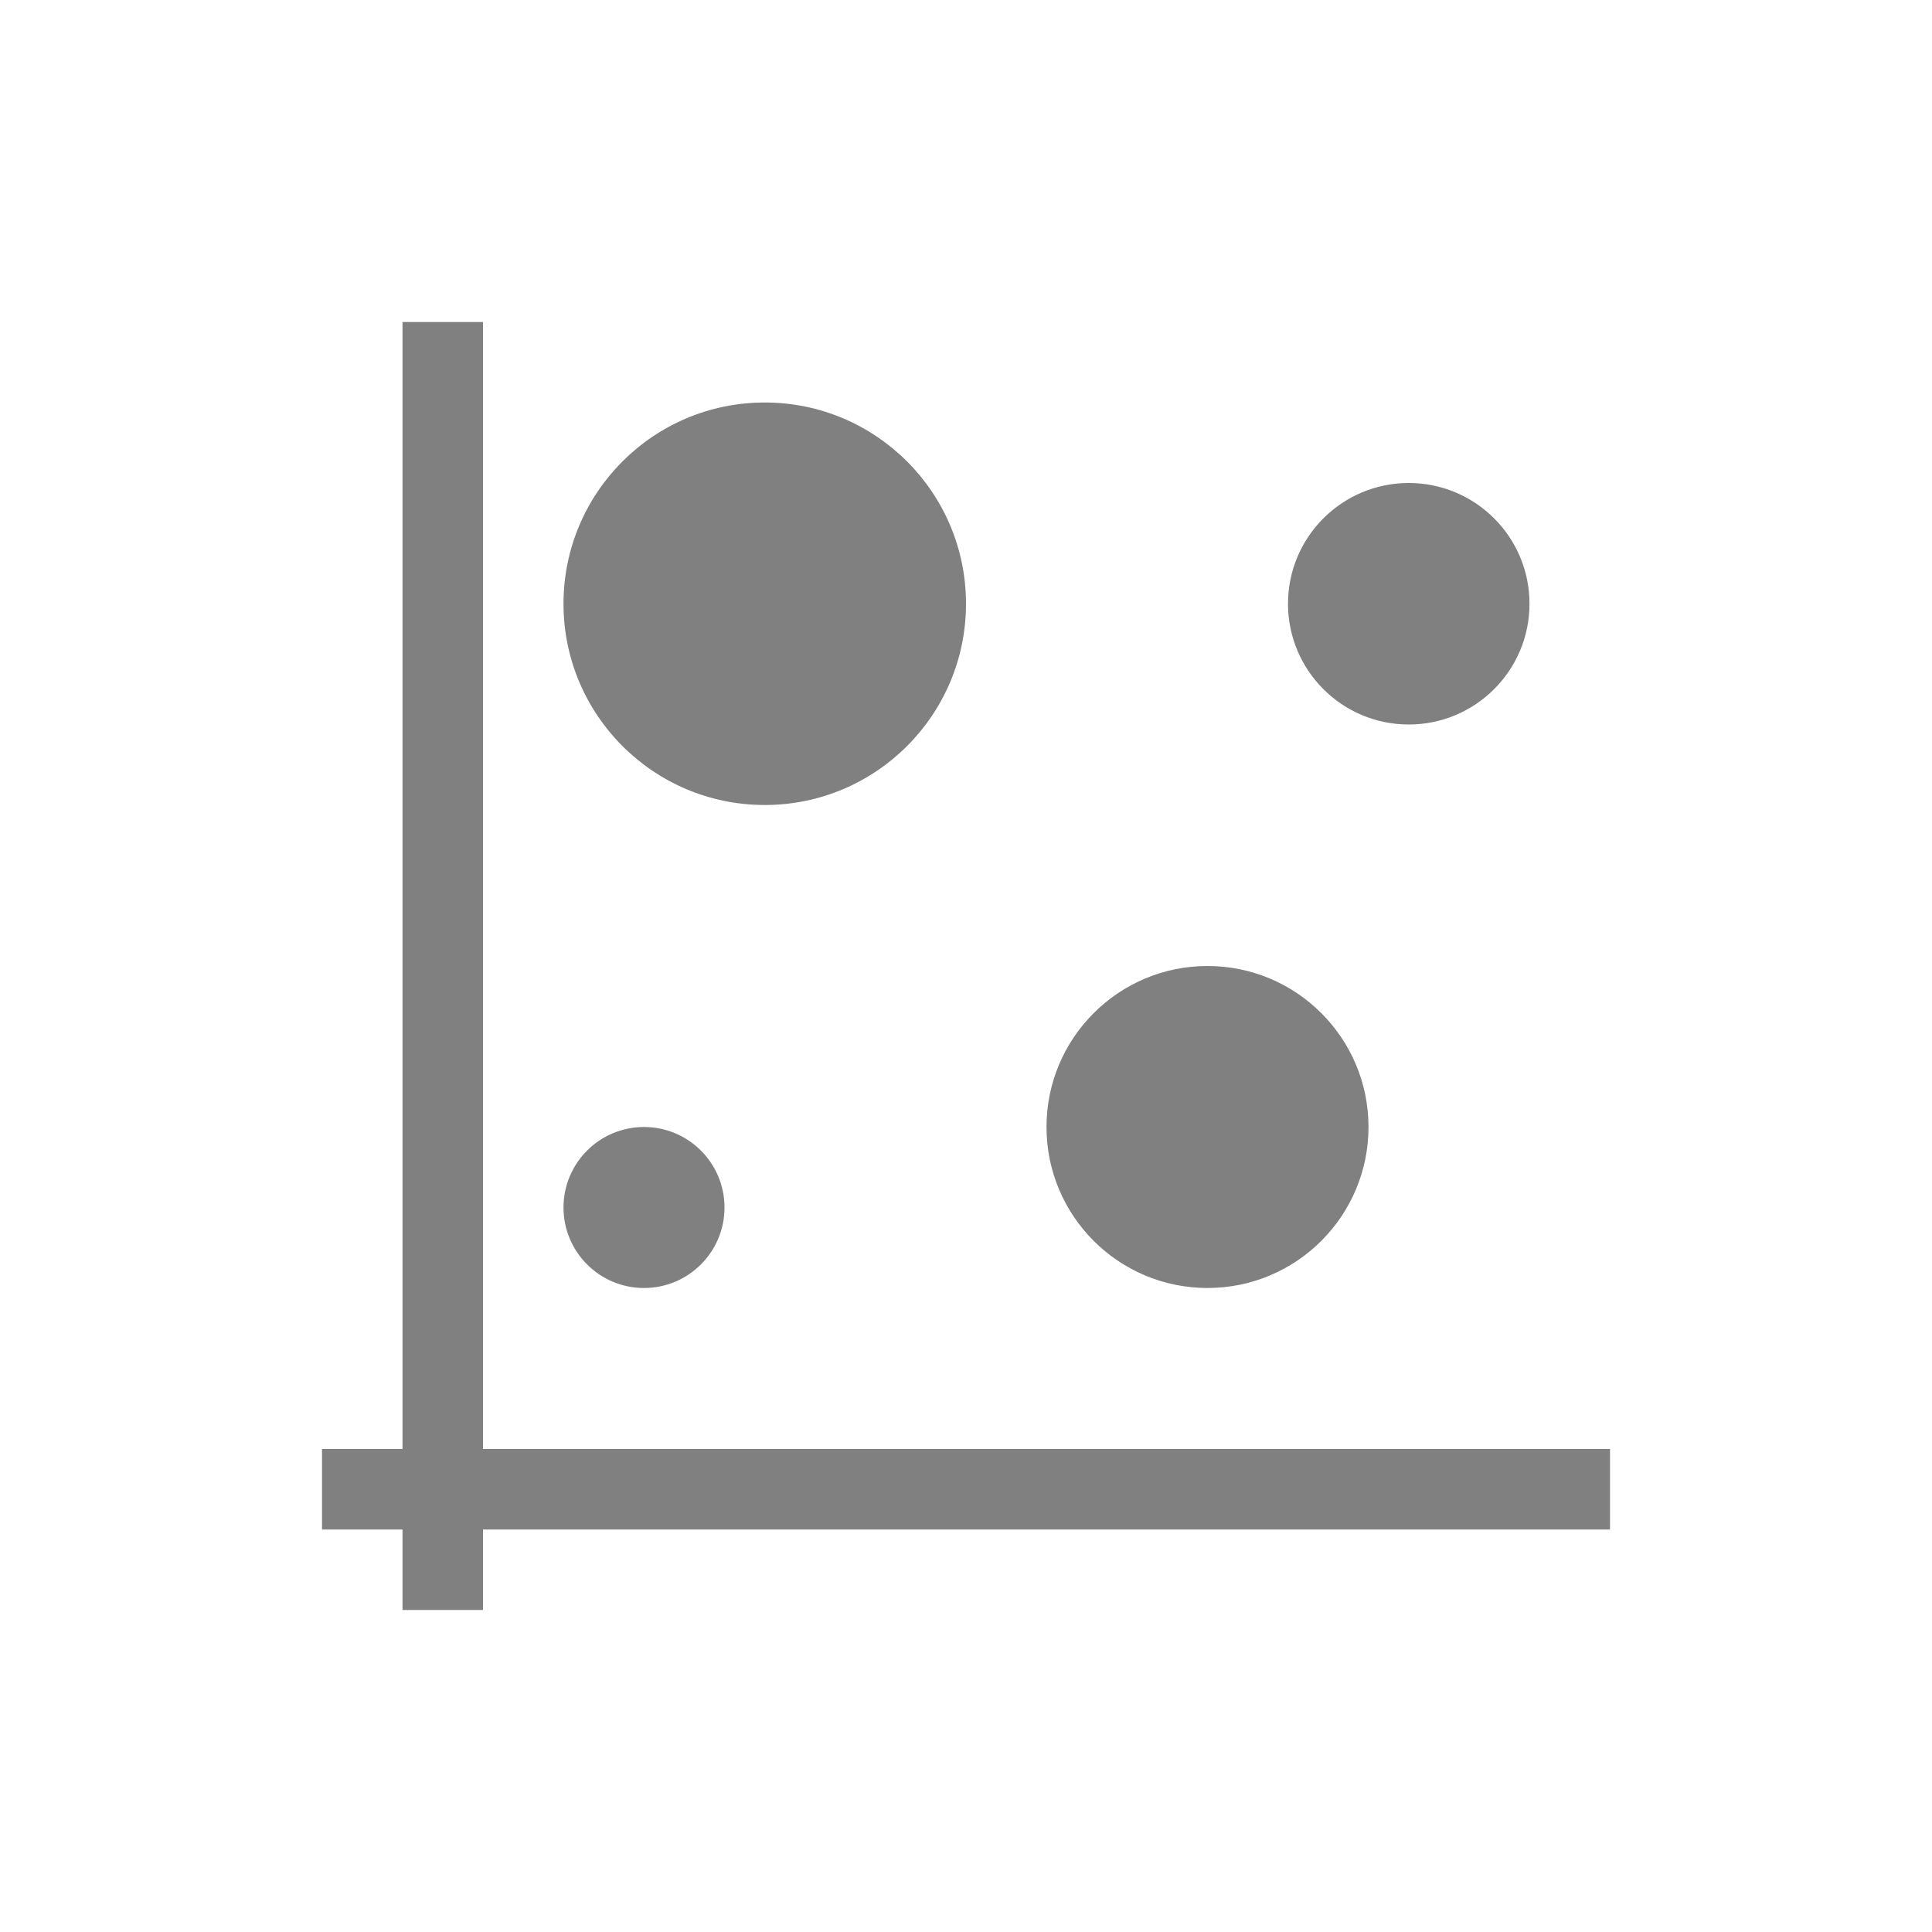
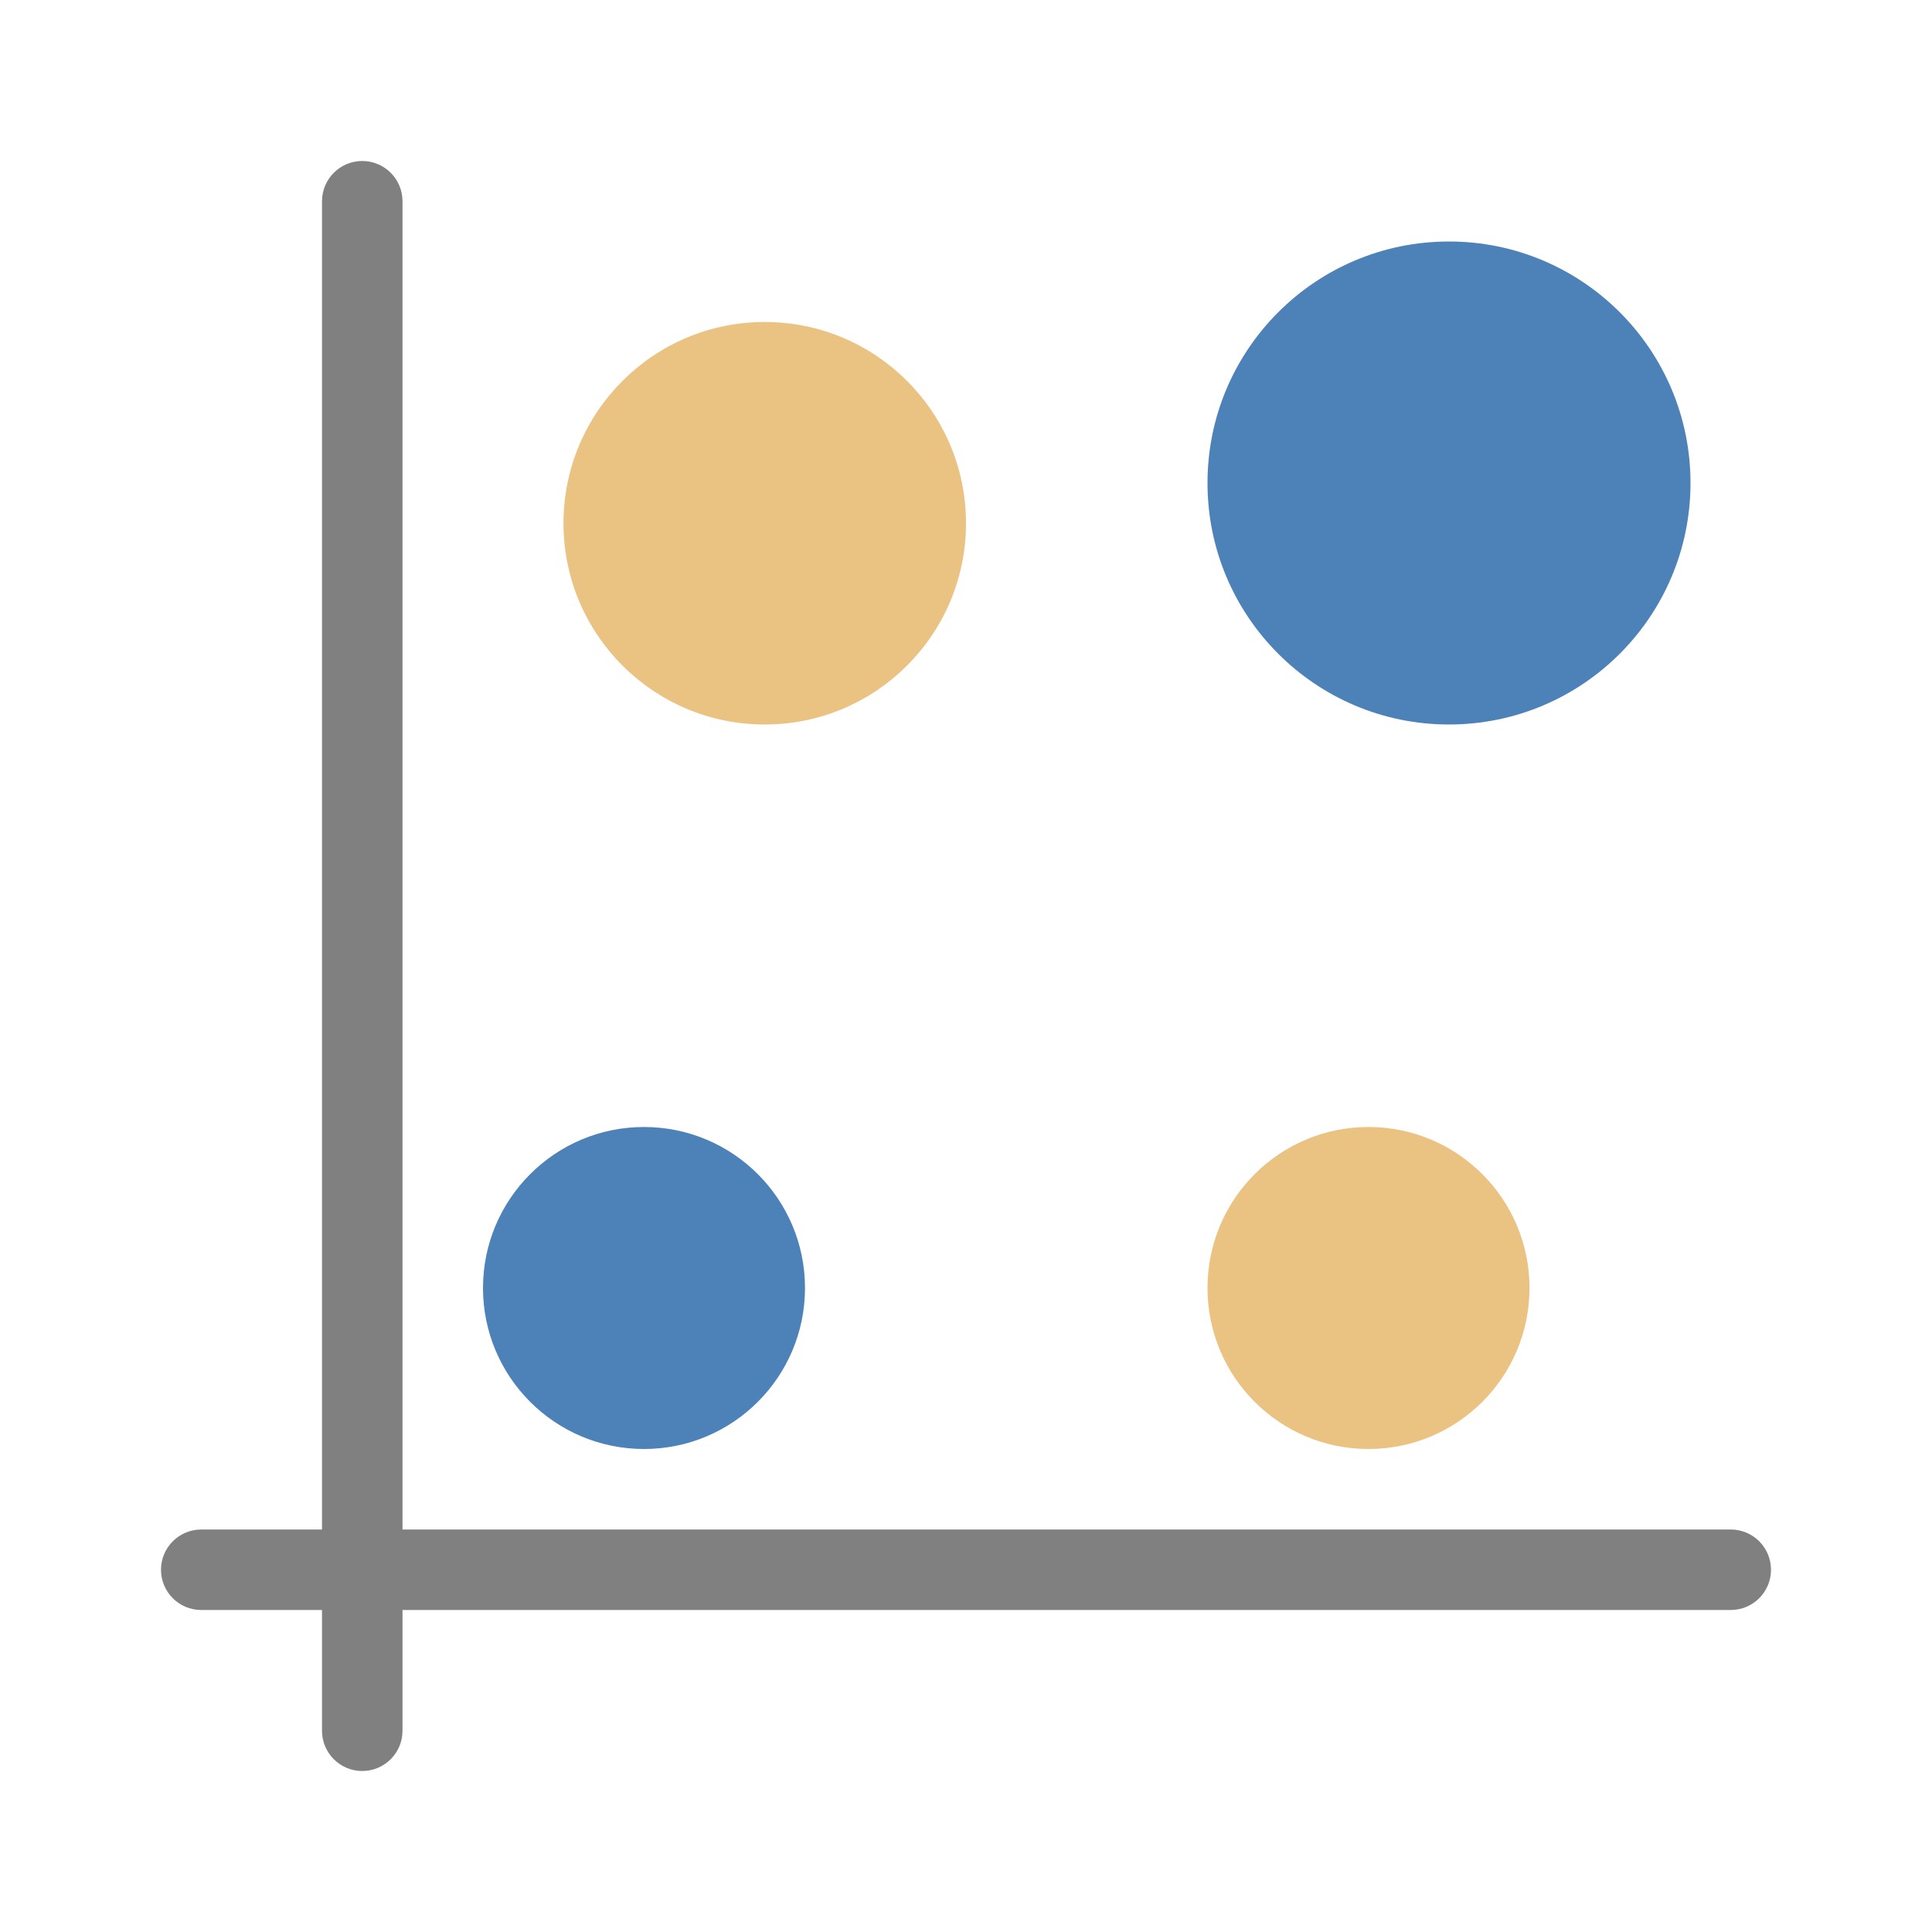
<svg xmlns="http://www.w3.org/2000/svg" viewBox="0 0 24 24">
-   <path d="m5 4v6 1 5 1 1h-1v1h1v1h1v-1h13.293.707v-.707-.293h-1.707-11.293-1v-1.568-.008-.424-2.576-1-.424-1-1-3-.008-.992-2zm4.5 1a2.5 2.5 0 0 0 -2.5 2.5 2.5 2.5 0 0 0 2.5 2.5 2.5 2.5 0 0 0 2.5-2.5 2.5 2.5 0 0 0 -2.5-2.5zm8 1a1.5 1.5 0 0 0 -1.5 1.5 1.5 1.5 0 0 0 1.5 1.5 1.5 1.5 0 0 0 1.5-1.5 1.5 1.5 0 0 0 -1.5-1.5zm-2.5 6a2 2 0 0 0 -2 2 2 2 0 0 0 2 2 2 2 0 0 0 2-2 2 2 0 0 0 -2-2zm-7 2a1 1 0 0 0 -1 1 1 1 0 0 0 1 1 1 1 0 0 0 1-1 1 1 0 0 0 -1-1z" fill="#808080" />
+   <rect fill="#808080" height="1" ry=".5" width="20" x="2" y="19" />
+   <rect fill="#808080" height="20" ry=".5" width="1" x="4" y="2" />
+   <circle cx="9.5" cy="6.5" fill="#eac282" r="2.5" />
+   <circle cx="17" cy="16" fill="#eac282" r="2" />
+   <circle cx="18" cy="6" fill="#4d82b8" r="3" />
+   <circle cx="8" cy="16" fill="#4d82b8" r="2" />
</svg>
